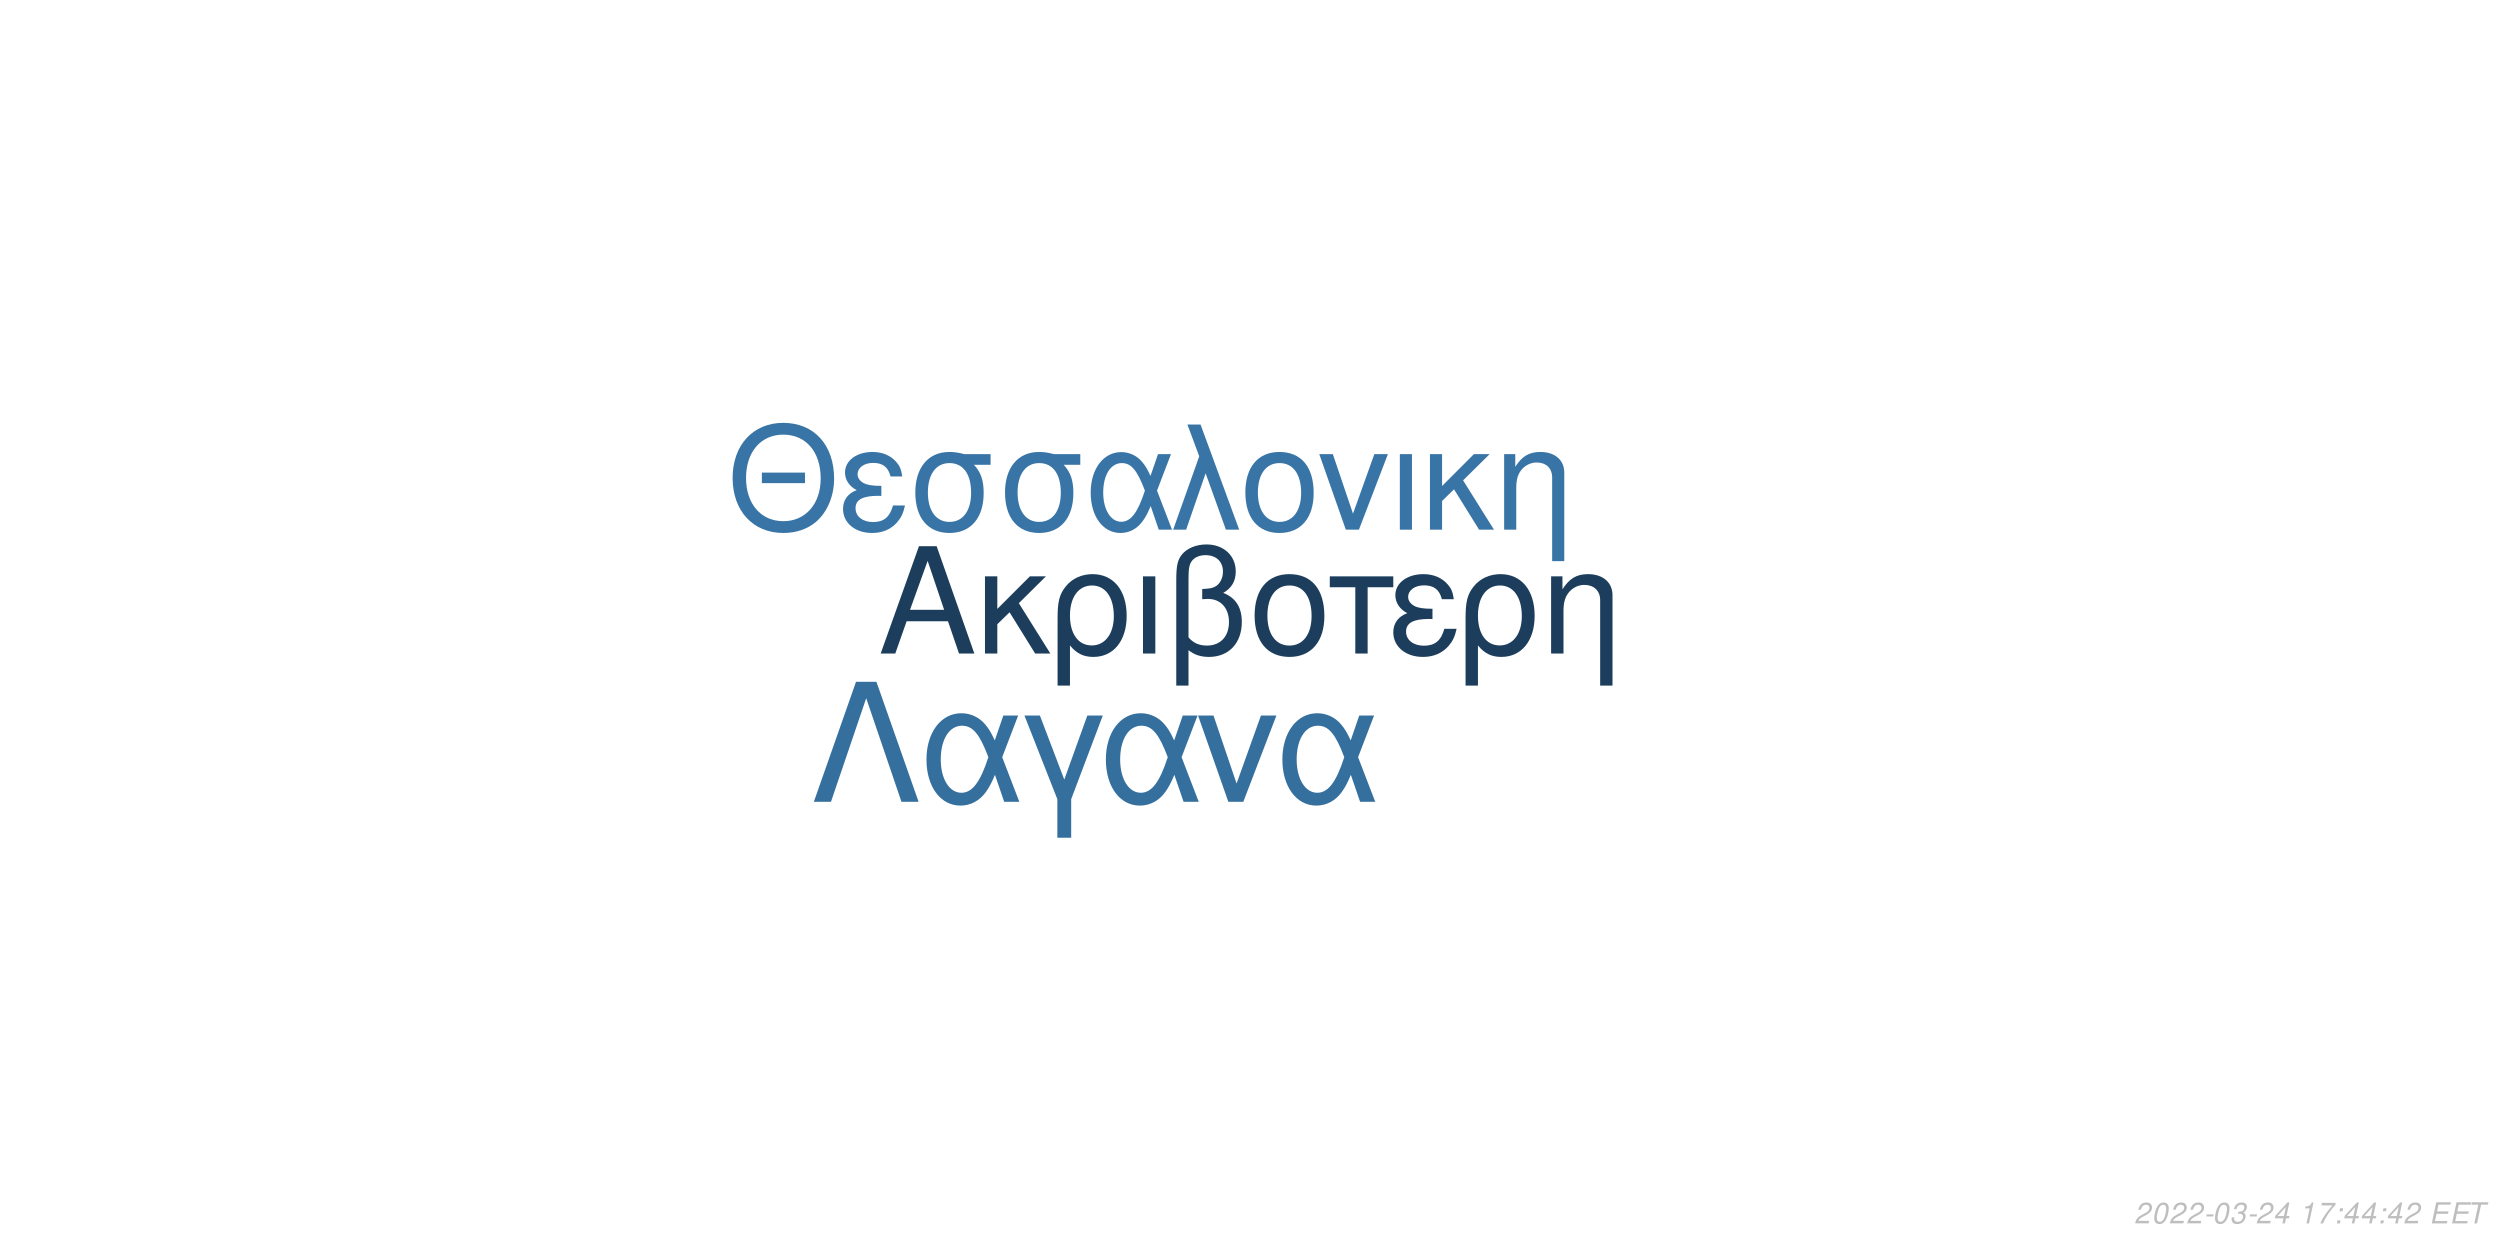
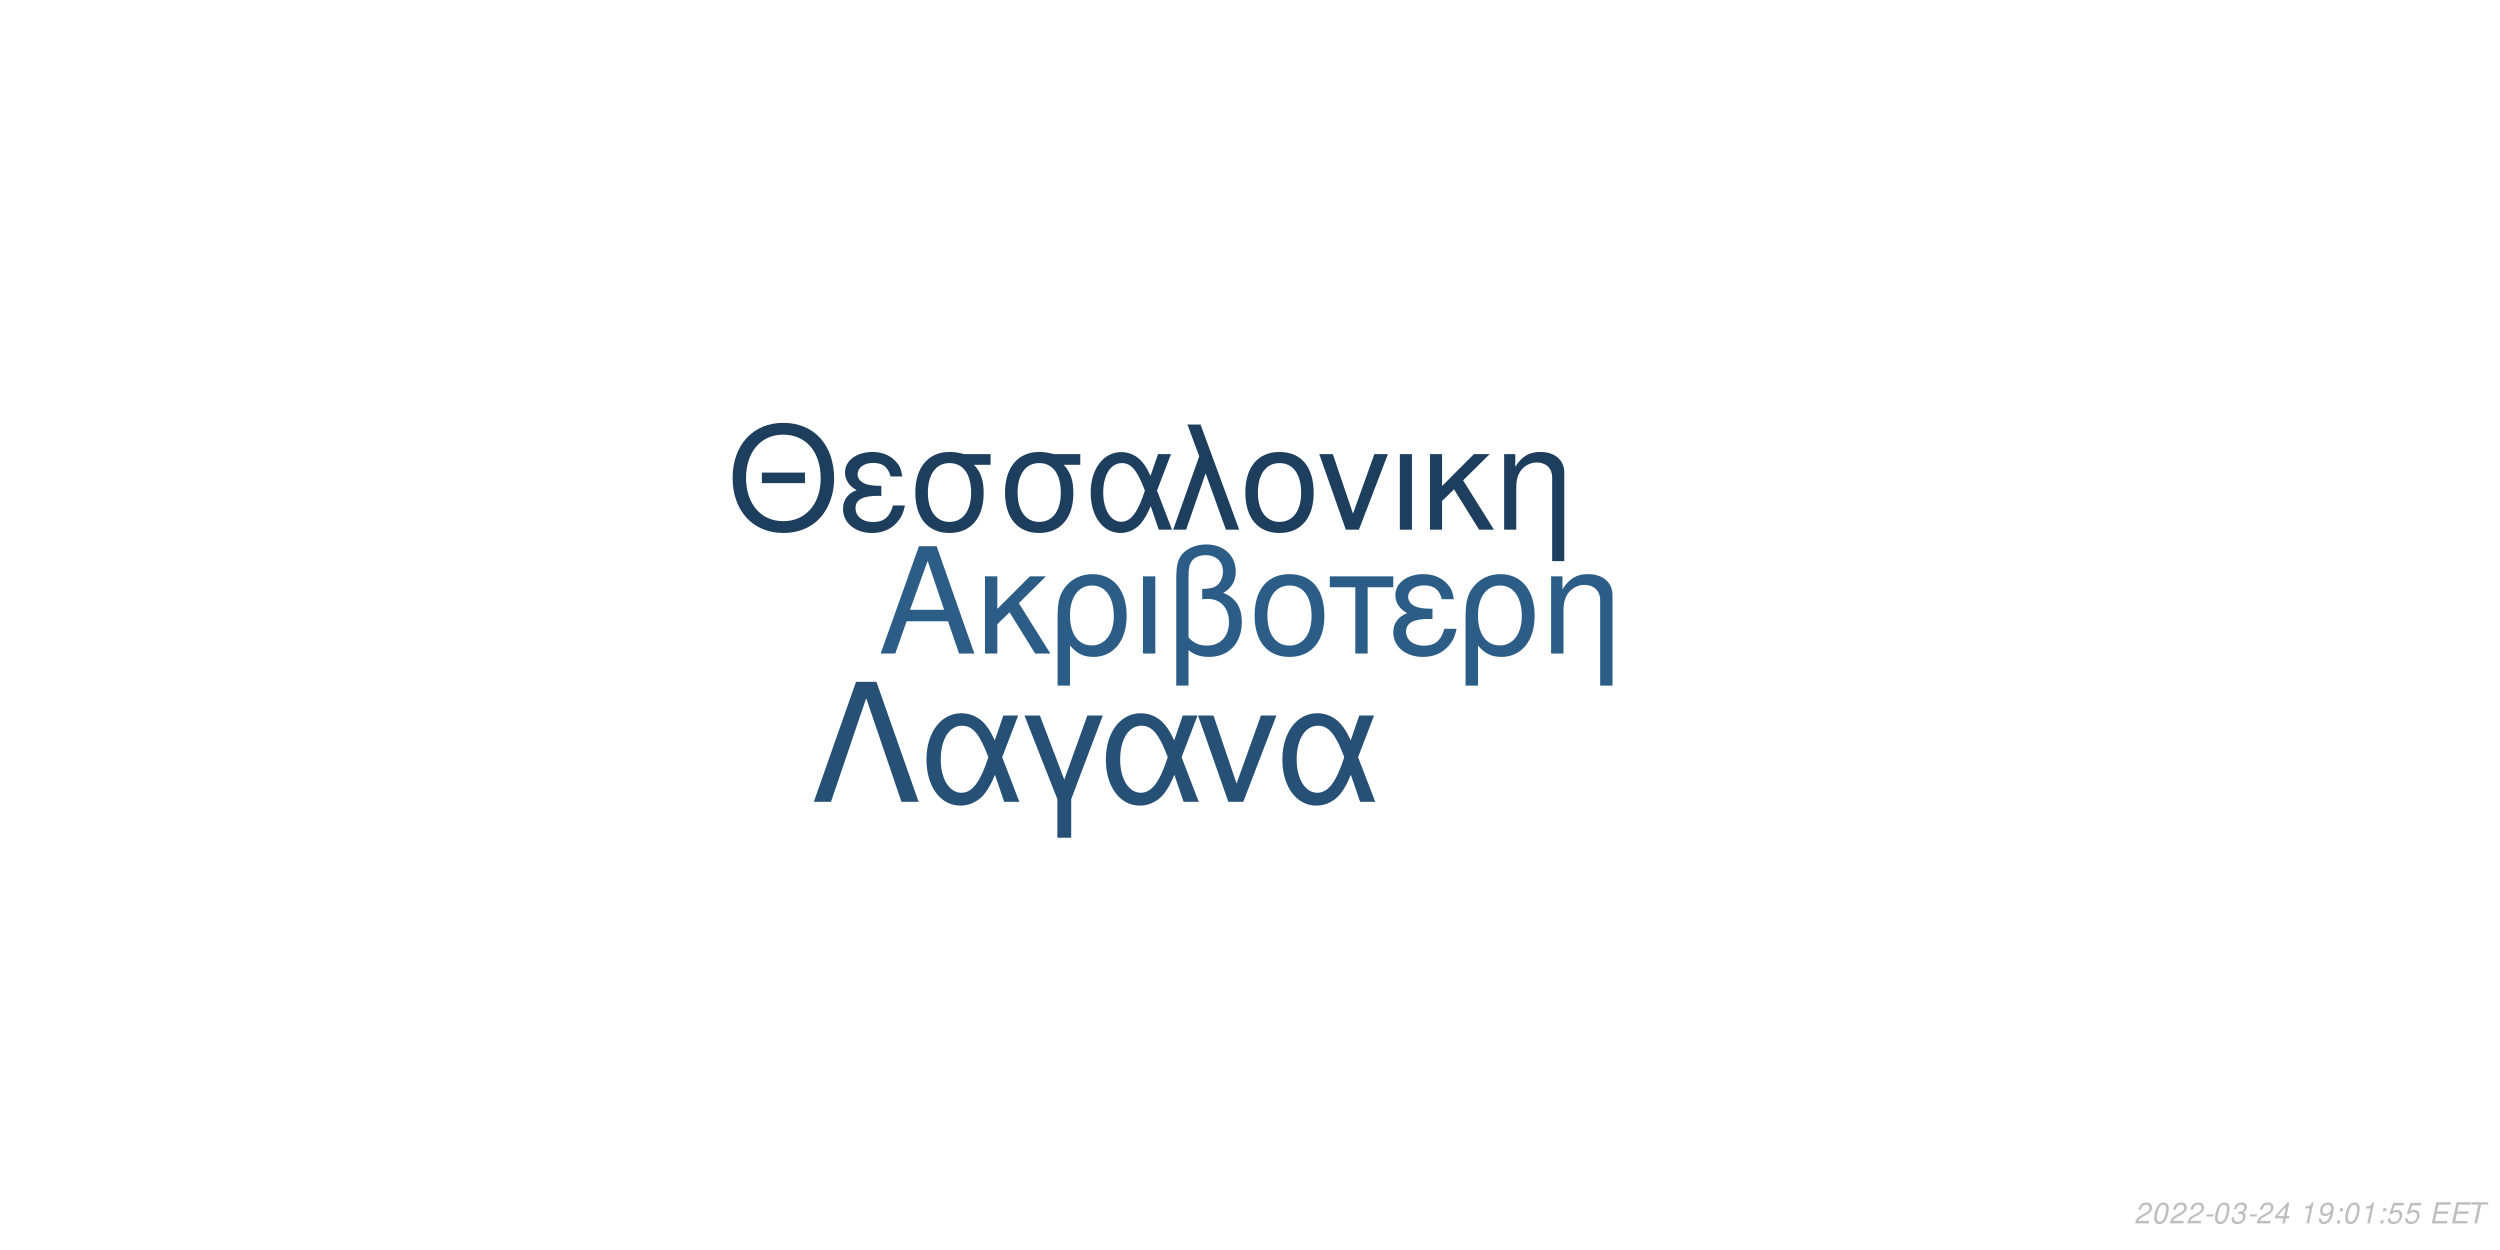
<svg xmlns="http://www.w3.org/2000/svg" xmlns:xlink="http://www.w3.org/1999/xlink" width="864pt" height="432pt" viewBox="0 0 864 432" version="1.1">
  <defs>
    <g>
      <symbol overflow="visible" id="glyph0-0">
        <path style="stroke:none;" d="" />
      </symbol>
      <symbol overflow="visible" id="glyph0-1">
        <path style="stroke:none;" d="M 24.125 -11.141 L 27.938 0 L 33.234 0 L 20.203 -37.094 L 14.094 -37.094 L 0.859 0 L 5.906 0 L 9.828 -11.141 Z M 22.797 -15.109 L 11 -15.109 L 17.094 -32.016 Z M 22.797 -15.109 " />
      </symbol>
      <symbol overflow="visible" id="glyph0-2">
        <path style="stroke:none;" d="M 7.172 -15.422 L 7.172 -26.672 L 2.906 -26.672 L 2.906 0 L 7.172 0 L 7.172 -10.125 L 11.406 -14.25 L 20.25 0 L 25.5 0 L 14.609 -17.406 L 23.969 -26.672 L 18.422 -26.672 Z M 7.172 -15.422 " />
      </symbol>
      <symbol overflow="visible" id="glyph0-3">
        <path style="stroke:none;" d="M 3 11.094 L 7.281 11.094 L 7.281 -2.797 C 9.516 -0.047 11.953 1.172 15.375 1.172 C 22.344 1.172 26.875 -4.422 26.875 -13.031 C 26.875 -21.891 22.297 -27.438 15.062 -27.438 C 11.297 -27.438 7.984 -25.906 5.797 -23.156 C 3.672 -20.516 3 -17.969 3 -12.359 Z M 14.906 -23.516 C 19.547 -23.516 22.438 -19.438 22.438 -12.922 C 22.438 -6.812 19.391 -2.797 14.812 -2.797 C 10.172 -2.797 7.281 -6.766 7.281 -13.125 C 7.281 -19.484 10.234 -23.516 14.906 -23.516 Z M 14.906 -23.516 " />
      </symbol>
      <symbol overflow="visible" id="glyph0-4">
        <path style="stroke:none;" d="M 3.516 0 L 7.781 0 L 7.781 -26.672 L 3.516 -26.672 Z M 3.516 0 " />
      </symbol>
      <symbol overflow="visible" id="glyph0-5">
        <path style="stroke:none;" d="M 4.016 11.094 L 8.25 11.094 L 8.25 -1.172 C 10.172 0.406 12.422 1.172 15.312 1.172 C 22.188 1.172 26.672 -3.609 26.672 -10.891 C 26.672 -15.984 24.578 -19.234 20.25 -20.969 C 23.109 -22.547 24.578 -25.031 24.578 -28.344 C 24.578 -33.844 20.406 -37.703 14.453 -37.703 C 10.938 -37.703 7.734 -36.391 6 -34.25 C 4.484 -32.422 4.016 -30.328 4.016 -25.391 Z M 8.25 -25.656 C 8.25 -29.359 8.5 -30.844 9.469 -32.062 C 10.375 -33.281 12.156 -34 14.094 -34 C 17.812 -34 20.156 -31.812 20.156 -28.297 C 20.156 -25.953 18.984 -23.812 17.297 -23.047 C 16.281 -22.547 15.469 -22.438 12.984 -22.297 L 12.984 -18.781 C 13.734 -18.828 14.344 -18.875 14.969 -18.875 C 19.344 -18.875 22.234 -15.719 22.234 -10.891 C 22.234 -5.906 19.281 -2.75 14.656 -2.75 C 11.953 -2.75 9.922 -3.609 8.25 -5.594 Z M 8.25 -25.656 " />
      </symbol>
      <symbol overflow="visible" id="glyph0-6">
        <path style="stroke:none;" d="M 14.094 -27.438 C 6.562 -27.438 2.094 -22.094 2.094 -13.125 C 2.094 -4.125 6.562 1.172 14.141 1.172 C 21.672 1.172 26.203 -4.172 26.203 -12.922 C 26.203 -22.188 21.828 -27.438 14.094 -27.438 Z M 14.141 -23.516 C 18.938 -23.516 21.781 -19.594 21.781 -12.984 C 21.781 -6.672 18.828 -2.75 14.141 -2.75 C 9.422 -2.75 6.516 -6.672 6.516 -13.125 C 6.516 -19.594 9.422 -23.516 14.141 -23.516 Z M 14.141 -23.516 " />
      </symbol>
      <symbol overflow="visible" id="glyph0-7">
        <path style="stroke:none;" d="M 7.891 0 L 12.156 0 L 12.156 -22.906 L 21.016 -22.906 L 21.016 -26.672 L -0.922 -26.672 L -0.922 -22.906 L 7.891 -22.906 Z M 7.891 0 " />
      </symbol>
      <symbol overflow="visible" id="glyph0-8">
        <path style="stroke:none;" d="M 14.562 -15.469 C 11.344 -15.469 9.562 -15.781 8.297 -16.438 C 6.922 -17.203 6.156 -18.328 6.156 -19.547 C 6.156 -21.891 8.453 -23.562 11.656 -23.562 C 15.062 -23.562 16.953 -22.094 17.812 -18.781 L 21.938 -18.781 C 21.578 -21.266 21.062 -22.5 19.797 -23.922 C 17.812 -26.203 14.906 -27.438 11.453 -27.438 C 5.797 -27.438 1.734 -24.375 1.734 -20.203 C 1.734 -17.609 3.156 -15.375 5.859 -13.938 C 2.797 -12.875 1.016 -10.484 1.016 -7.328 C 1.016 -2.391 5.297 1.172 11.25 1.172 C 14.969 1.172 17.906 -0.109 20.156 -2.641 C 21.578 -4.328 22.297 -5.797 22.906 -8.547 L 18.672 -8.547 C 17.5 -4.422 15.422 -2.703 11.609 -2.703 C 7.938 -2.703 5.438 -4.688 5.438 -7.578 C 5.438 -10.578 7.938 -11.953 13.484 -11.953 C 13.641 -11.953 14.094 -11.953 14.562 -11.906 Z M 14.562 -15.469 " />
      </symbol>
      <symbol overflow="visible" id="glyph0-9">
        <path style="stroke:none;" d="M 3.562 -26.672 L 3.562 0 L 7.844 0 L 7.844 -14.703 C 7.844 -17.906 8.5 -19.891 10.031 -21.531 C 11.406 -22.953 13.188 -23.719 15.062 -23.719 C 18.375 -23.719 20.516 -21.672 20.516 -18.469 L 20.516 11.094 L 24.781 11.094 L 24.781 -20.156 C 24.781 -24.578 21.469 -27.438 16.328 -27.438 C 12.359 -27.438 9.828 -25.906 7.484 -22.188 L 7.484 -26.672 Z M 3.562 -26.672 " />
      </symbol>
      <symbol overflow="visible" id="glyph1-0">
        <path style="stroke:none;" d="" />
      </symbol>
      <symbol overflow="visible" id="glyph1-1">
        <path style="stroke:none;" d="M 26.859 -19.734 L 11.953 -19.734 L 11.953 -16.094 L 26.859 -16.094 Z M 19.328 -36.922 C 8.922 -36.922 1.844 -29.25 1.844 -17.891 C 1.844 -6.484 8.875 1.141 19.391 1.141 C 23.812 1.141 27.703 -0.203 30.641 -2.688 C 34.578 -6.031 36.922 -11.656 36.922 -17.594 C 36.922 -29.297 30 -36.922 19.328 -36.922 Z M 19.328 -32.844 C 27.203 -32.844 32.281 -26.906 32.281 -17.688 C 32.281 -8.922 27.062 -2.938 19.391 -2.938 C 11.609 -2.938 6.484 -8.922 6.484 -17.891 C 6.484 -26.859 11.609 -32.844 19.328 -32.844 Z M 19.328 -32.844 " />
      </symbol>
      <symbol overflow="visible" id="glyph1-2">
        <path style="stroke:none;" d="M 14.25 -15.141 C 11.109 -15.141 9.375 -15.453 8.125 -16.094 C 6.781 -16.844 6.031 -17.938 6.031 -19.141 C 6.031 -21.422 8.266 -23.078 11.406 -23.078 C 14.75 -23.078 16.594 -21.625 17.438 -18.391 L 21.469 -18.391 C 21.125 -20.828 20.625 -22.031 19.391 -23.422 C 17.438 -25.656 14.594 -26.859 11.219 -26.859 C 5.688 -26.859 1.688 -23.875 1.688 -19.781 C 1.688 -17.234 3.094 -15.047 5.734 -13.656 C 2.734 -12.609 1 -10.266 1 -7.172 C 1 -2.344 5.188 1.141 11.016 1.141 C 14.656 1.141 17.547 -0.094 19.734 -2.594 C 21.125 -4.234 21.828 -5.688 22.422 -8.375 L 18.281 -8.375 C 17.141 -4.328 15.094 -2.641 11.359 -2.641 C 7.766 -2.641 5.328 -4.578 5.328 -7.422 C 5.328 -10.359 7.766 -11.703 13.203 -11.703 C 13.359 -11.703 13.797 -11.703 14.25 -11.656 Z M 14.25 -15.141 " />
      </symbol>
      <symbol overflow="visible" id="glyph1-3">
        <path style="stroke:none;" d="M 29 -26.109 L 19.938 -26.109 C 17.594 -26.703 16.438 -26.859 14.703 -26.859 C 7.469 -26.859 2.984 -21.469 2.984 -12.859 C 2.984 -4.031 7.375 1.141 14.797 1.141 C 22.172 1.141 26.609 -4.078 26.609 -12.656 C 26.609 -17.047 25.656 -19.828 23.266 -22.422 L 29 -22.422 Z M 14.797 -23.016 C 19.531 -23.016 22.266 -19.234 22.266 -12.75 C 22.266 -6.531 19.438 -2.688 14.797 -2.688 C 10.172 -2.688 7.328 -6.531 7.328 -12.859 C 7.328 -19.188 10.172 -23.016 14.797 -23.016 Z M 14.797 -23.016 " />
      </symbol>
      <symbol overflow="visible" id="glyph1-4">
        <path style="stroke:none;" d="M 29.344 -26.109 L 24.859 -26.109 L 22.266 -18.578 C 21.125 -21.031 20.484 -22.125 19.328 -23.469 C 17.547 -25.609 14.906 -26.812 12.156 -26.812 C 5.984 -26.812 1.594 -20.984 1.594 -12.812 C 1.594 -4.578 5.828 1.141 11.906 1.141 C 14.953 1.141 17.734 -0.344 19.625 -3.047 C 20.672 -4.531 21.281 -5.688 22.328 -8.172 L 25.109 0 L 29.703 0 L 24.516 -13.5 Z M 20.328 -13.5 C 17.891 -5.922 15.453 -2.734 12.156 -2.734 C 8.516 -2.734 5.922 -6.922 5.922 -12.812 C 5.922 -18.938 8.516 -23.016 12.359 -23.016 C 15.594 -23.016 17.688 -20.531 20.328 -13.5 Z M 20.328 -13.5 " />
      </symbol>
      <symbol overflow="visible" id="glyph1-5">
        <path style="stroke:none;" d="M 1.094 0 L 5.578 0 L 12.312 -19.484 L 19.328 0 L 23.922 0 L 10.562 -36.328 L 6.031 -36.328 L 10.109 -25.359 Z M 1.094 0 " />
      </symbol>
      <symbol overflow="visible" id="glyph1-6">
        <path style="stroke:none;" d="M 13.797 -26.859 C 6.422 -26.859 2.047 -21.625 2.047 -12.859 C 2.047 -4.031 6.422 1.141 13.859 1.141 C 21.234 1.141 25.656 -4.078 25.656 -12.656 C 25.656 -21.719 21.375 -26.859 13.797 -26.859 Z M 13.859 -23.016 C 18.531 -23.016 21.328 -19.188 21.328 -12.703 C 21.328 -6.531 18.438 -2.688 13.859 -2.688 C 9.219 -2.688 6.375 -6.531 6.375 -12.859 C 6.375 -19.188 9.219 -23.016 13.859 -23.016 Z M 13.859 -23.016 " />
      </symbol>
      <symbol overflow="visible" id="glyph1-7">
        <path style="stroke:none;" d="M 14.297 0 L 24.312 -26.109 L 19.625 -26.109 L 12.25 -5.531 L 5.281 -26.109 L 0.594 -26.109 L 9.766 0 Z M 14.297 0 " />
      </symbol>
      <symbol overflow="visible" id="glyph1-8">
        <path style="stroke:none;" d="M 3.438 0 L 7.625 0 L 7.625 -26.109 L 3.438 -26.109 Z M 3.438 0 " />
      </symbol>
      <symbol overflow="visible" id="glyph1-9">
        <path style="stroke:none;" d="M 7.031 -15.094 L 7.031 -26.109 L 2.844 -26.109 L 2.844 0 L 7.031 0 L 7.031 -9.922 L 11.156 -13.953 L 19.828 0 L 24.969 0 L 14.297 -17.047 L 23.469 -26.109 L 18.031 -26.109 Z M 7.031 -15.094 " />
      </symbol>
      <symbol overflow="visible" id="glyph1-10">
        <path style="stroke:none;" d="M 3.484 -26.109 L 3.484 0 L 7.672 0 L 7.672 -14.406 C 7.672 -17.547 8.328 -19.484 9.812 -21.078 C 11.156 -22.469 12.906 -23.219 14.75 -23.219 C 17.984 -23.219 20.078 -21.234 20.078 -18.094 L 20.078 10.859 L 24.266 10.859 L 24.266 -19.734 C 24.266 -24.062 21.031 -26.859 16 -26.859 C 12.109 -26.859 9.609 -25.359 7.328 -21.719 L 7.328 -26.109 Z M 3.484 -26.109 " />
      </symbol>
      <symbol overflow="visible" id="glyph2-0">
        <path style="stroke:none;" d="" />
      </symbol>
      <symbol overflow="visible" id="glyph2-1">
        <path style="stroke:none;" d="M 22.531 -41.484 L 15.484 -41.484 L 0.906 0 L 6.828 0 L 19 -35.797 L 31.188 0 L 37.109 0 Z M 22.531 -41.484 " />
      </symbol>
      <symbol overflow="visible" id="glyph2-2">
        <path style="stroke:none;" d="M 33.516 -29.812 L 28.391 -29.812 L 25.438 -21.219 C 24.125 -24.016 23.391 -25.266 22.078 -26.797 C 20.031 -29.25 17.016 -30.609 13.891 -30.609 C 6.828 -30.609 1.828 -23.953 1.828 -14.625 C 1.828 -5.234 6.656 1.312 13.594 1.312 C 17.078 1.312 20.266 -0.391 22.422 -3.469 C 23.609 -5.172 24.297 -6.484 25.5 -9.328 L 28.688 0 L 33.922 0 L 28 -15.422 Z M 23.219 -15.422 C 20.422 -6.766 17.641 -3.125 13.891 -3.125 C 9.734 -3.125 6.766 -7.906 6.766 -14.625 C 6.766 -21.625 9.734 -26.297 14.109 -26.297 C 17.812 -26.297 20.203 -23.453 23.219 -15.422 Z M 23.219 -15.422 " />
      </symbol>
      <symbol overflow="visible" id="glyph2-3">
        <path style="stroke:none;" d="M 12.062 12.406 L 16.844 12.406 L 16.844 -0.906 L 27.766 -29.812 L 22.422 -29.812 L 14.453 -7.688 L 6.031 -29.812 L 0.688 -29.812 L 12.062 -0.906 Z M 12.062 12.406 " />
      </symbol>
      <symbol overflow="visible" id="glyph2-4">
        <path style="stroke:none;" d="M 16.328 0 L 27.766 -29.812 L 22.422 -29.812 L 14 -6.312 L 6.031 -29.812 L 0.688 -29.812 L 11.156 0 Z M 16.328 0 " />
      </symbol>
      <symbol overflow="visible" id="glyph3-0">
        <path style="stroke:none;" d="" />
      </symbol>
      <symbol overflow="visible" id="glyph3-1">
        <path style="stroke:none;" d="M 5.234 -0.875 L 1.469 -0.875 C 1.641 -1.375 2.203 -1.891 3.109 -2.344 L 4.234 -2.938 C 5.562 -3.625 6.219 -4.469 6.219 -5.484 C 6.219 -5.938 6.062 -6.359 5.797 -6.656 C 5.469 -7.047 4.984 -7.234 4.312 -7.234 C 2.766 -7.234 1.891 -6.453 1.484 -4.734 L 2.375 -4.734 C 2.484 -5.188 2.609 -5.484 2.797 -5.75 C 3.094 -6.203 3.609 -6.453 4.188 -6.453 C 4.891 -6.453 5.344 -6.031 5.344 -5.375 C 5.344 -4.703 4.859 -4.094 4.016 -3.656 L 2.984 -3.125 C 1.234 -2.188 0.797 -1.656 0.344 -0.016 L 5.047 -0.016 Z M 5.234 -0.875 " />
      </symbol>
      <symbol overflow="visible" id="glyph3-2">
        <path style="stroke:none;" d="M 4.203 -7.234 C 3.375 -7.234 2.688 -6.812 2.125 -5.984 C 1.484 -5.047 0.984 -3.188 0.984 -1.734 C 0.984 -1.109 1.172 -0.562 1.484 -0.266 C 1.797 0.047 2.281 0.234 2.766 0.234 C 3.625 0.234 4.281 -0.156 4.859 -1.016 C 5.516 -1.953 6 -3.797 6 -5.266 C 6 -6.5 5.328 -7.234 4.203 -7.234 Z M 4.094 -6.453 C 4.734 -6.453 5.125 -5.984 5.125 -5.156 C 5.125 -4.203 4.781 -2.625 4.406 -1.812 C 3.984 -0.938 3.516 -0.547 2.875 -0.547 C 2.25 -0.547 1.875 -1.031 1.875 -1.828 C 1.875 -2.797 2.203 -4.344 2.594 -5.203 C 2.984 -6.047 3.453 -6.453 4.094 -6.453 Z M 4.094 -6.453 " />
      </symbol>
      <symbol overflow="visible" id="glyph3-3">
        <path style="stroke:none;" d="M 3.516 -3.125 L 1.125 -3.125 L 0.969 -2.406 L 3.359 -2.406 Z M 3.516 -3.125 " />
      </symbol>
      <symbol overflow="visible" id="glyph3-4">
        <path style="stroke:none;" d="M 2.922 -3.312 C 3.125 -3.344 3.234 -3.344 3.375 -3.344 C 4.203 -3.344 4.688 -3 4.688 -2.406 C 4.688 -1.312 3.906 -0.547 2.781 -0.547 C 2.047 -0.547 1.594 -0.938 1.594 -1.562 C 1.594 -1.719 1.609 -1.844 1.656 -2.094 L 0.766 -2.094 C 0.734 -1.797 0.719 -1.641 0.719 -1.469 C 0.719 -0.375 1.406 0.234 2.641 0.234 C 3.547 0.234 4.297 -0.078 4.812 -0.656 C 5.266 -1.156 5.562 -1.875 5.562 -2.547 C 5.562 -3.125 5.344 -3.453 4.797 -3.734 C 5.641 -4.234 6.016 -4.844 6.016 -5.734 C 6.016 -6.656 5.312 -7.234 4.203 -7.234 C 3.375 -7.234 2.672 -6.938 2.188 -6.375 C 1.891 -6.031 1.703 -5.641 1.516 -4.906 L 2.391 -4.906 C 2.5 -5.359 2.594 -5.594 2.734 -5.812 C 3.047 -6.234 3.516 -6.453 4.078 -6.453 C 4.734 -6.453 5.141 -6.125 5.141 -5.578 C 5.141 -5.188 5.016 -4.797 4.797 -4.547 C 4.516 -4.234 4 -4.062 3.266 -4.062 L 3.078 -4.062 Z M 2.922 -3.312 " />
      </symbol>
      <symbol overflow="visible" id="glyph3-5">
        <path style="stroke:none;" d="M 3.625 -1.75 L 3.266 0 L 4.141 0 L 4.516 -1.75 L 5.562 -1.75 L 5.734 -2.531 L 4.688 -2.531 L 5.688 -7.234 L 5.016 -7.234 L 0.844 -2.672 L 0.641 -1.75 Z M 3.797 -2.531 L 1.594 -2.531 L 4.469 -5.703 Z M 3.797 -2.531 " />
      </symbol>
      <symbol overflow="visible" id="glyph3-6">
        <path style="stroke:none;" d="" />
      </symbol>
      <symbol overflow="visible" id="glyph3-7">
        <path style="stroke:none;" d="M 3.703 -5.188 L 2.594 0 L 3.469 0 L 5.016 -7.234 L 4.438 -7.234 C 3.906 -6.156 3.688 -6.016 2.234 -5.812 L 2.109 -5.188 Z M 3.703 -5.188 " />
      </symbol>
      <symbol overflow="visible" id="glyph3-8">
-         <path style="stroke:none;" d="M 6.703 -7.094 L 1.953 -7.094 L 1.766 -6.219 L 5.594 -6.219 C 3.344 -3.688 2.266 -2.109 1.375 0 L 2.344 0 C 3.031 -1.906 4.828 -4.594 6.547 -6.281 Z M 6.703 -7.094 " />
+         <path style="stroke:none;" d="M 0.844 -1.656 C 0.844 -1.547 0.844 -1.438 0.844 -1.375 C 0.844 -0.406 1.531 0.234 2.578 0.234 C 3.203 0.234 3.766 0.016 4.297 -0.438 C 4.938 -1 5.312 -1.656 5.594 -2.719 C 5.844 -3.672 6.016 -4.766 6.016 -5.375 C 6.016 -5.844 5.844 -6.328 5.547 -6.656 C 5.203 -7.031 4.703 -7.234 4.062 -7.234 C 2.516 -7.234 1.297 -5.938 1.297 -4.266 C 1.297 -3.203 1.984 -2.547 3.047 -2.547 C 3.484 -2.547 3.953 -2.672 4.281 -2.891 C 4.406 -2.984 4.547 -3.078 4.828 -3.344 C 4.438 -1.484 3.703 -0.547 2.703 -0.547 C 2.109 -0.547 1.719 -0.938 1.719 -1.547 L 1.719 -1.656 Z M 3.953 -6.453 C 4.625 -6.453 5.141 -5.953 5.141 -5.281 C 5.141 -4.188 4.312 -3.312 3.297 -3.312 C 2.594 -3.312 2.172 -3.734 2.172 -4.453 C 2.172 -5.562 2.984 -6.453 3.953 -6.453 Z M 3.953 -6.453 " />
      </symbol>
      <symbol overflow="visible" id="glyph3-9">
        <path style="stroke:none;" d="M 2.359 -1.031 L 1.312 -1.031 L 1.094 0 L 2.141 0 Z M 3.266 -5.234 L 2.219 -5.234 L 2 -4.203 L 3.047 -4.203 Z M 3.266 -5.234 " />
      </symbol>
      <symbol overflow="visible" id="glyph3-10">
+         <path style="stroke:none;" d="M 6.297 -7.094 L 2.594 -7.094 L 1.234 -3.234 L 2.047 -3.234 C 2.656 -3.766 2.938 -3.906 3.531 -3.906 C 4.328 -3.906 4.797 -3.453 4.797 -2.688 C 4.797 -1.438 3.969 -0.547 2.828 -0.547 C 2.031 -0.547 1.609 -0.938 1.578 -1.734 L 0.703 -1.734 L 0.703 -1.516 C 0.703 -0.938 0.844 -0.547 1.188 -0.266 C 1.562 0.062 2.078 0.234 2.703 0.234 C 3.656 0.234 4.391 -0.156 4.984 -0.922 C 5.422 -1.5 5.672 -2.234 5.672 -2.953 C 5.672 -4 4.938 -4.672 3.812 -4.672 C 3.328 -4.672 2.906 -4.547 2.406 -4.234 L 3.109 -6.219 L 6.109 -6.219 Z M 6.297 -7.094 " />
+       </symbol>
+       <symbol overflow="visible" id="glyph3-11">
        <path style="stroke:none;" d="M 2.547 -3.312 L 6.5 -3.312 L 6.688 -4.141 L 2.719 -4.141 L 3.219 -6.469 L 7.344 -6.469 L 7.516 -7.297 L 2.453 -7.297 L 0.906 0 L 6.125 0 L 6.297 -0.812 L 2.016 -0.812 Z M 2.547 -3.312 " />
      </symbol>
-       <symbol overflow="visible" id="glyph3-11">
+       <symbol overflow="visible" id="glyph3-12">
        <path style="stroke:none;" d="M 4.938 -6.469 L 7.312 -6.469 L 7.484 -7.297 L 1.75 -7.297 L 1.578 -6.469 L 3.984 -6.469 L 2.609 0 L 3.547 0 Z M 4.938 -6.469 " />
      </symbol>
    </g>
  </defs>
  <g id="surface1">
    <rect x="0" y="0" width="864" height="432" style="fill:rgb(100%,100%,100%);fill-opacity:1;stroke:none;" />
-     <g style="fill:rgb(10.98%,24.314%,36.078%);fill-opacity:1;">
+     <g style="fill:rgb(17.255%,36.471%,52.549%);fill-opacity:1;">
      <use xlink:href="#glyph0-1" x="303.5" y="225.861" />
      <use xlink:href="#glyph0-2" x="337.5" y="225.861" />
      <use xlink:href="#glyph0-3" x="362.5" y="225.861" />
      <use xlink:href="#glyph0-4" x="391.5" y="225.861" />
      <use xlink:href="#glyph0-5" x="402.5" y="225.861" />
      <use xlink:href="#glyph0-6" x="431.5" y="225.861" />
      <use xlink:href="#glyph0-7" x="460.5" y="225.861" />
      <use xlink:href="#glyph0-8" x="480.5" y="225.861" />
      <use xlink:href="#glyph0-3" x="503.5" y="225.861" />
      <use xlink:href="#glyph0-9" x="532.5" y="225.861" />
    </g>
-     <g style="fill:rgb(21.961%,45.882%,65.098%);fill-opacity:1;">
+     <g style="fill:rgb(11.373%,24.314%,36.471%);fill-opacity:1;">
      <use xlink:href="#glyph1-1" x="251.348" y="183.058" />
      <use xlink:href="#glyph1-2" x="290.348" y="183.058" />
      <use xlink:href="#glyph1-3" x="313.348" y="183.058" />
      <use xlink:href="#glyph1-3" x="344.348" y="183.058" />
      <use xlink:href="#glyph1-4" x="375.348" y="183.058" />
      <use xlink:href="#glyph1-5" x="404.348" y="183.058" />
      <use xlink:href="#glyph1-6" x="428.348" y="183.058" />
      <use xlink:href="#glyph1-7" x="455.348" y="183.058" />
      <use xlink:href="#glyph1-8" x="480.348" y="183.058" />
      <use xlink:href="#glyph1-9" x="491.348" y="183.058" />
      <use xlink:href="#glyph1-10" x="516.348" y="183.058" />
    </g>
-     <g style="fill:rgb(20.784%,43.529%,61.961%);fill-opacity:1;">
+     <g style="fill:rgb(14.902%,31.373%,45.882%);fill-opacity:1;">
      <use xlink:href="#glyph2-1" x="280.359" y="277.105" />
      <use xlink:href="#glyph2-2" x="318.359" y="277.105" />
      <use xlink:href="#glyph2-3" x="353.359" y="277.105" />
      <use xlink:href="#glyph2-2" x="380.359" y="277.105" />
      <use xlink:href="#glyph2-4" x="413.359" y="277.105" />
      <use xlink:href="#glyph2-2" x="441.359" y="277.105" />
    </g>
    <g style="fill:rgb(74.51%,74.51%,74.51%);fill-opacity:1;">
      <use xlink:href="#glyph3-1" x="737.52" y="422.81" />
      <use xlink:href="#glyph3-2" x="743.52" y="422.81" />
      <use xlink:href="#glyph3-1" x="749.52" y="422.81" />
      <use xlink:href="#glyph3-1" x="755.52" y="422.81" />
      <use xlink:href="#glyph3-3" x="761.52" y="422.81" />
      <use xlink:href="#glyph3-2" x="764.52" y="422.81" />
      <use xlink:href="#glyph3-4" x="770.52" y="422.81" />
      <use xlink:href="#glyph3-3" x="776.52" y="422.81" />
      <use xlink:href="#glyph3-1" x="779.52" y="422.81" />
      <use xlink:href="#glyph3-5" x="785.52" y="422.81" />
      <use xlink:href="#glyph3-6" x="791.52" y="422.81" />
      <use xlink:href="#glyph3-7" x="794.52" y="422.81" />
      <use xlink:href="#glyph3-8" x="800.52" y="422.81" />
      <use xlink:href="#glyph3-9" x="806.52" y="422.81" />
-       <use xlink:href="#glyph3-5" x="809.52" y="422.81" />
-       <use xlink:href="#glyph3-5" x="815.52" y="422.81" />
+       <use xlink:href="#glyph3-2" x="809.52" y="422.81" />
+       <use xlink:href="#glyph3-7" x="815.52" y="422.81" />
      <use xlink:href="#glyph3-9" x="821.52" y="422.81" />
-       <use xlink:href="#glyph3-5" x="824.52" y="422.81" />
-       <use xlink:href="#glyph3-1" x="830.52" y="422.81" />
+       <use xlink:href="#glyph3-10" x="824.52" y="422.81" />
+       <use xlink:href="#glyph3-10" x="830.52" y="422.81" />
      <use xlink:href="#glyph3-6" x="836.52" y="422.81" />
-       <use xlink:href="#glyph3-10" x="839.52" y="422.81" />
-       <use xlink:href="#glyph3-10" x="846.52" y="422.81" />
-       <use xlink:href="#glyph3-11" x="852.52" y="422.81" />
+       <use xlink:href="#glyph3-11" x="839.52" y="422.81" />
+       <use xlink:href="#glyph3-11" x="846.52" y="422.81" />
+       <use xlink:href="#glyph3-12" x="852.52" y="422.81" />
    </g>
  </g>
</svg>
